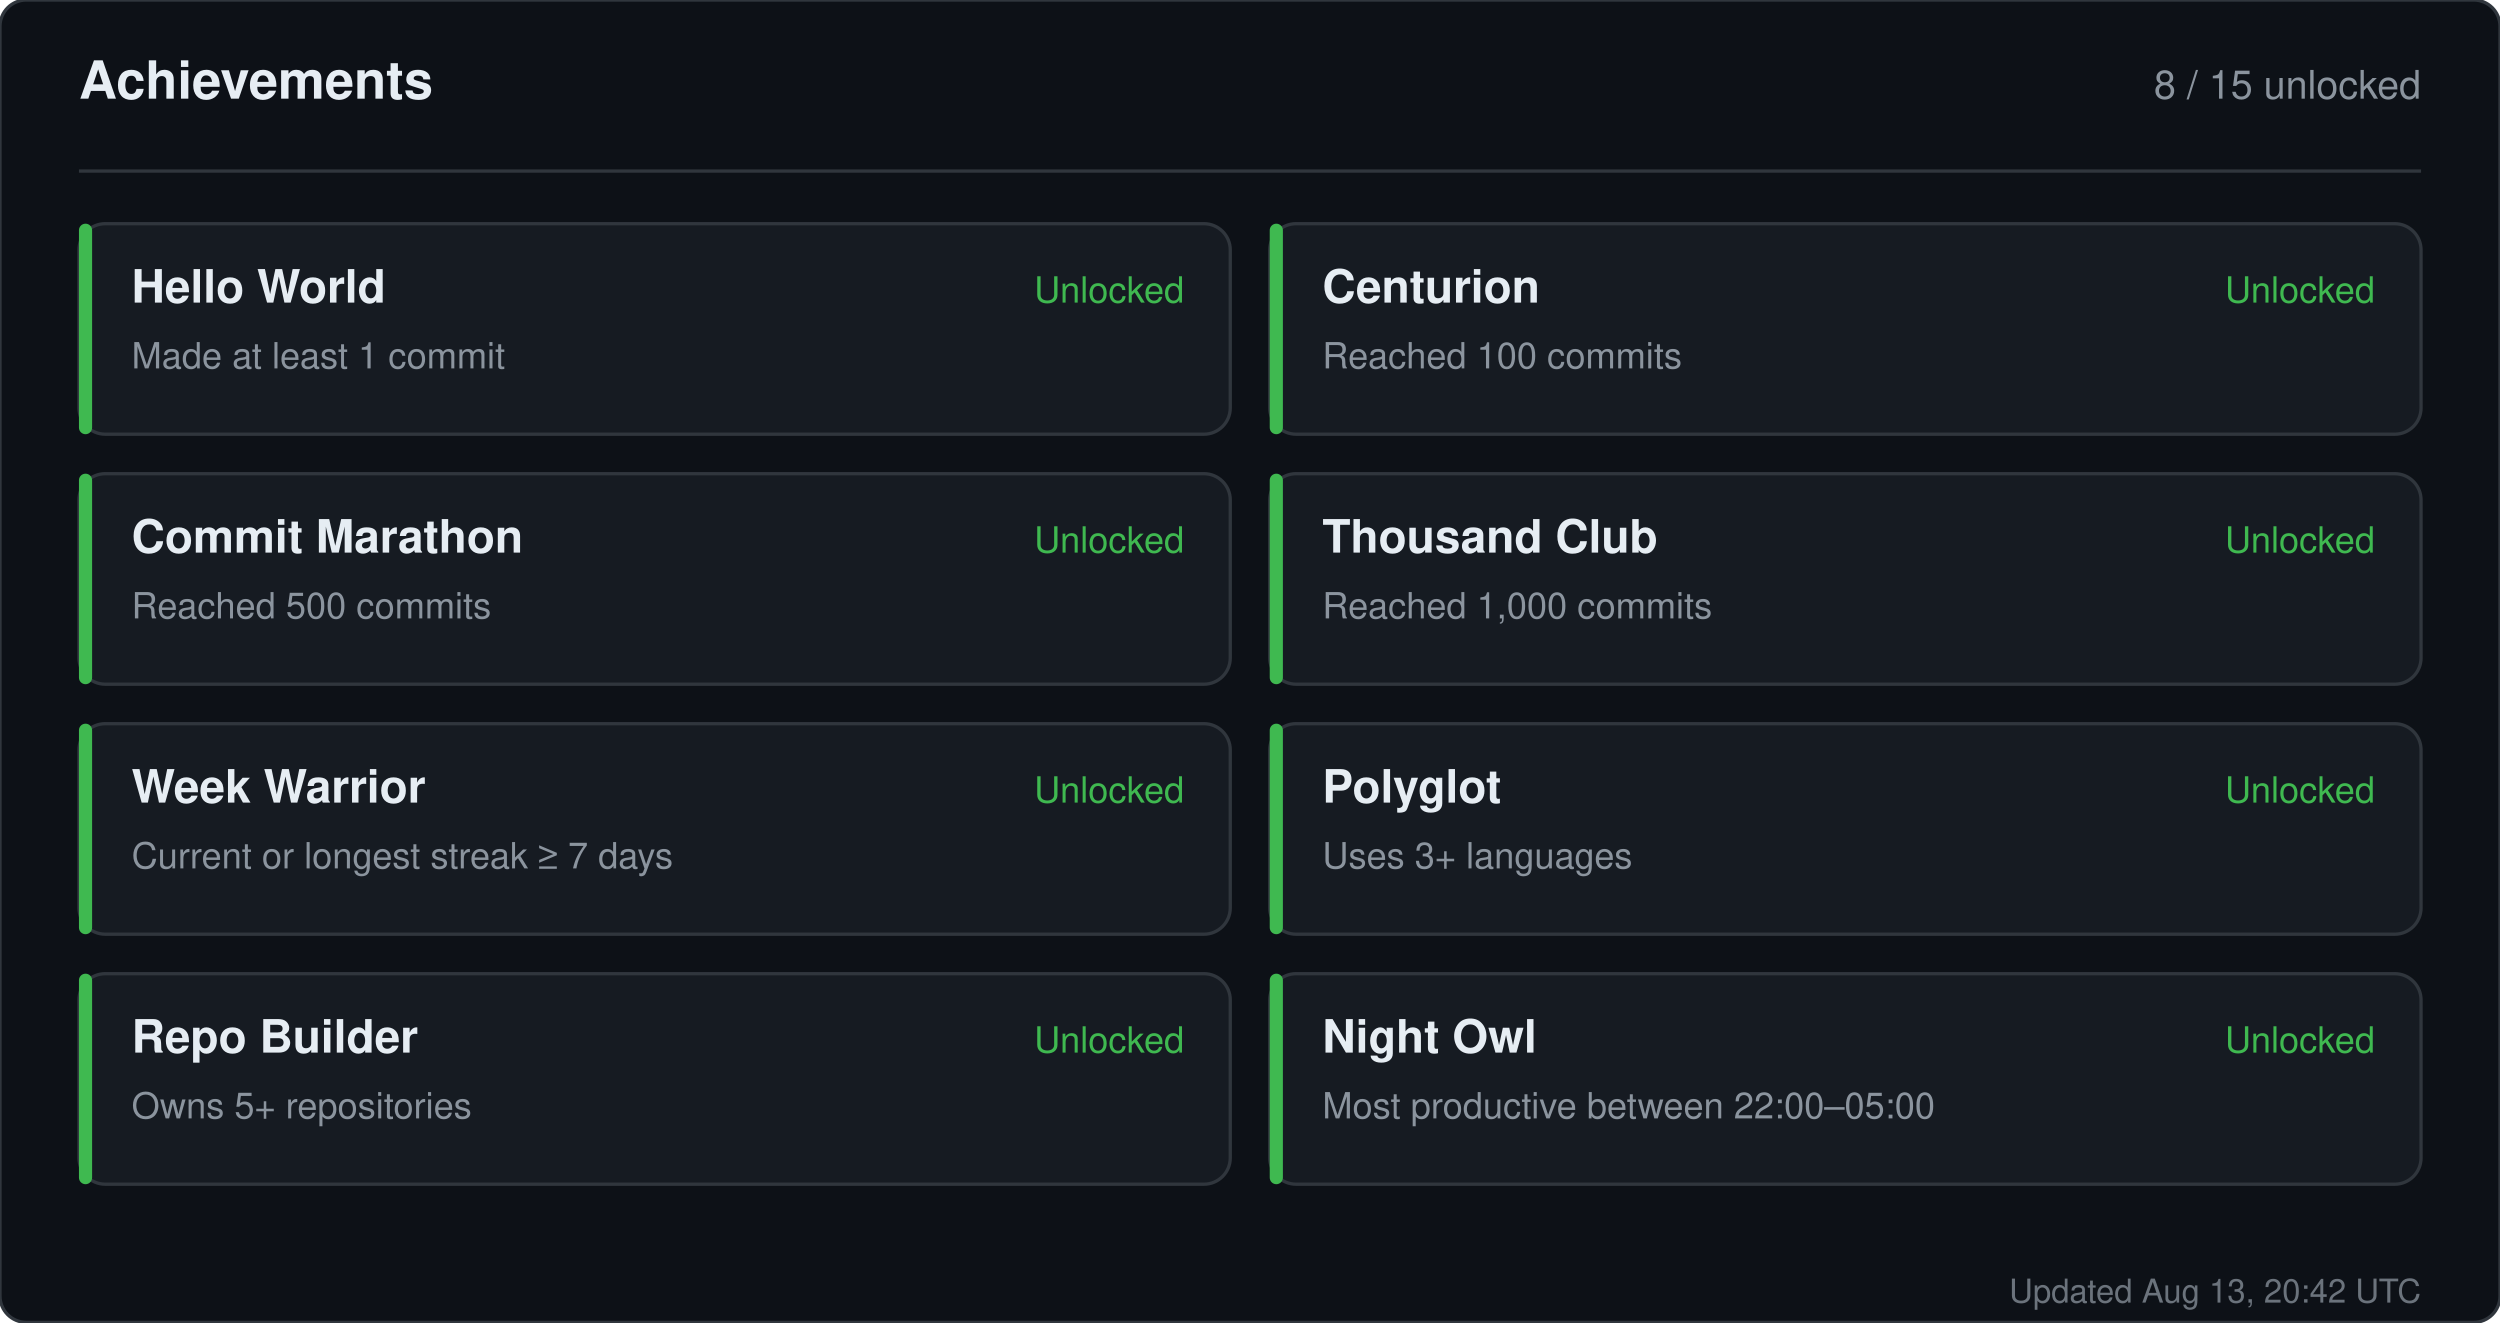
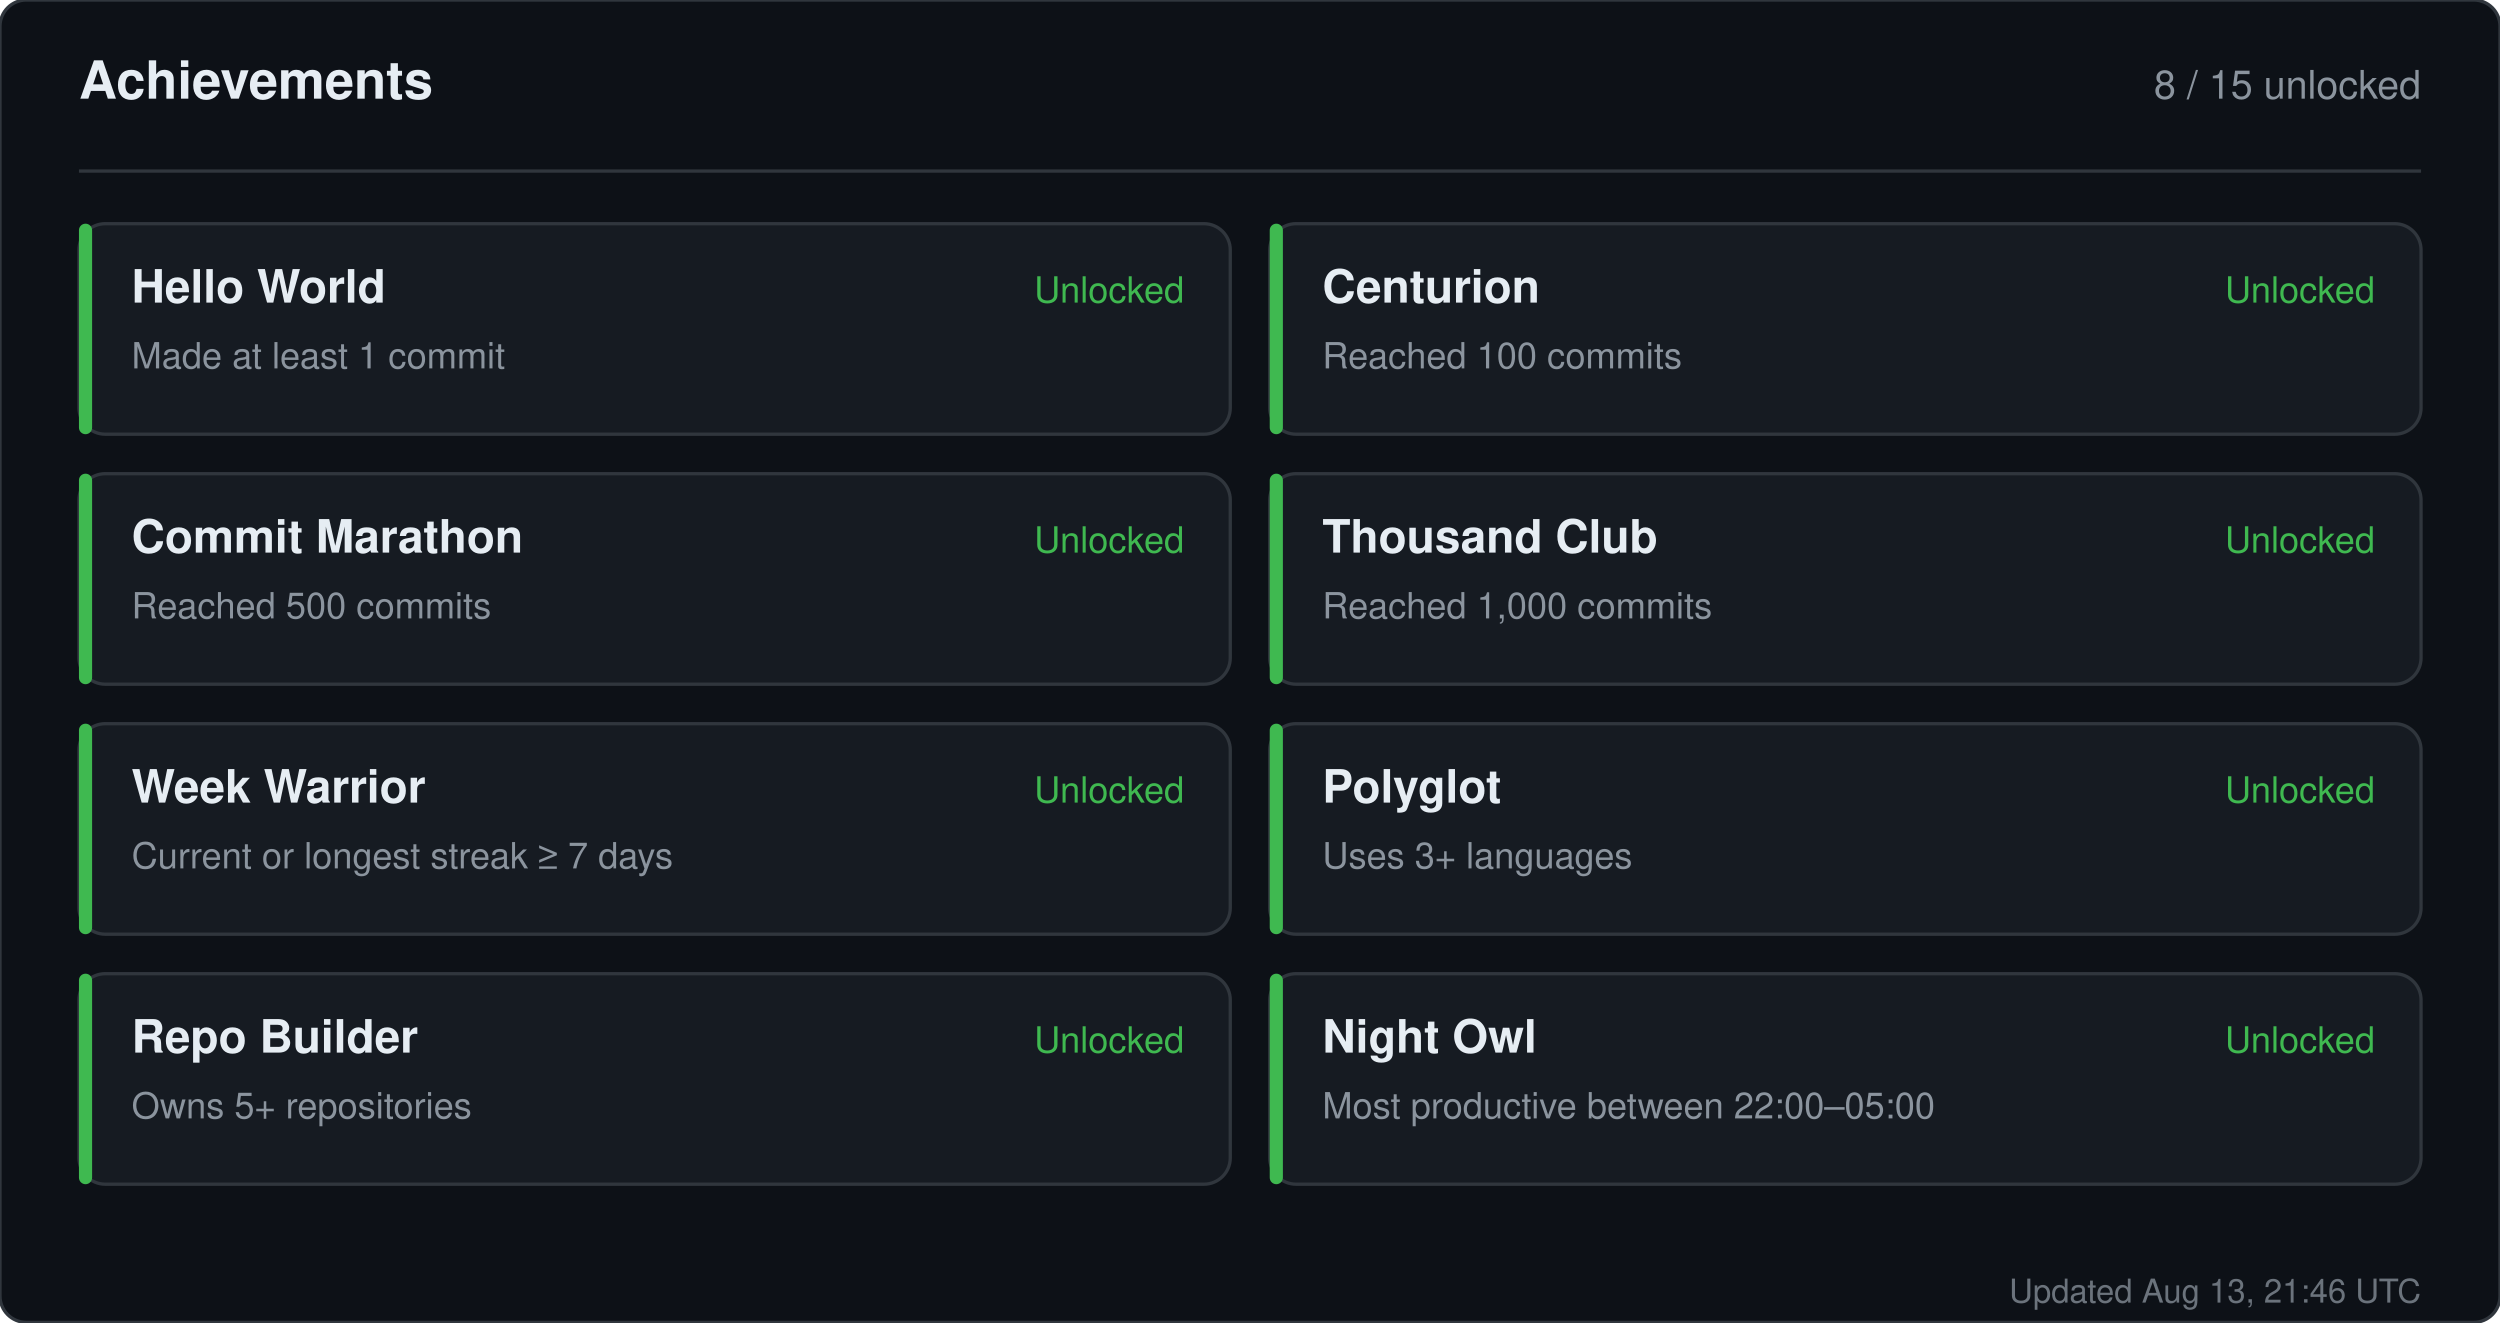
<svg xmlns="http://www.w3.org/2000/svg" width="760" height="402" viewBox="0 0 760 402" role="img" aria-label="Achievements for sandiirawan12">
  <rect width="760" height="402" rx="8" fill="#0d1117" stroke="#30363d" />
  <g font-family="-apple-system, BlinkMacSystemFont, Segoe UI, Helvetica, Arial, sans-serif">
    <text x="24" y="30" fill="#e6edf3" font-size="16" font-weight="700">Achievements</text>
    <text x="736" y="30" fill="#8b949e" font-size="12" text-anchor="end">8 / 15 unlocked</text>
    <line x1="24" y1="52" x2="736" y2="52" stroke="#30363d" />
    <rect x="24" y="68" width="350" height="64" rx="8" fill="#161b22" stroke="#30363d" />
    <rect x="24" y="68" width="4" height="64" rx="2" fill="#3fb950" />
    <text x="40" y="92" fill="#e6edf3" font-size="14" font-weight="700">Hello World</text>
    <text x="40" y="112" fill="#8b949e" font-size="11">Made at least 1 commit</text>
    <text x="360" y="92" fill="#3fb950" font-size="11" text-anchor="end">Unlocked</text>
    <rect x="386" y="68" width="350" height="64" rx="8" fill="#161b22" stroke="#30363d" />
    <rect x="386" y="68" width="4" height="64" rx="2" fill="#3fb950" />
    <text x="402" y="92" fill="#e6edf3" font-size="14" font-weight="700">Centurion</text>
    <text x="402" y="112" fill="#8b949e" font-size="11">Reached 100 commits</text>
    <text x="722" y="92" fill="#3fb950" font-size="11" text-anchor="end">Unlocked</text>
    <rect x="24" y="144" width="350" height="64" rx="8" fill="#161b22" stroke="#30363d" />
    <rect x="24" y="144" width="4" height="64" rx="2" fill="#3fb950" />
    <text x="40" y="168" fill="#e6edf3" font-size="14" font-weight="700">Commit Marathon</text>
    <text x="40" y="188" fill="#8b949e" font-size="11">Reached 500 commits</text>
    <text x="360" y="168" fill="#3fb950" font-size="11" text-anchor="end">Unlocked</text>
    <rect x="386" y="144" width="350" height="64" rx="8" fill="#161b22" stroke="#30363d" />
    <rect x="386" y="144" width="4" height="64" rx="2" fill="#3fb950" />
    <text x="402" y="168" fill="#e6edf3" font-size="14" font-weight="700">Thousand Club</text>
    <text x="402" y="188" fill="#8b949e" font-size="11">Reached 1,000 commits</text>
    <text x="722" y="168" fill="#3fb950" font-size="11" text-anchor="end">Unlocked</text>
    <rect x="24" y="220" width="350" height="64" rx="8" fill="#161b22" stroke="#30363d" />
    <rect x="24" y="220" width="4" height="64" rx="2" fill="#3fb950" />
    <text x="40" y="244" fill="#e6edf3" font-size="14" font-weight="700">Week Warrior</text>
    <text x="40" y="264" fill="#8b949e" font-size="11">Current or longest streak ≥ 7 days</text>
    <text x="360" y="244" fill="#3fb950" font-size="11" text-anchor="end">Unlocked</text>
    <rect x="386" y="220" width="350" height="64" rx="8" fill="#161b22" stroke="#30363d" />
    <rect x="386" y="220" width="4" height="64" rx="2" fill="#3fb950" />
    <text x="402" y="244" fill="#e6edf3" font-size="14" font-weight="700">Polyglot</text>
    <text x="402" y="264" fill="#8b949e" font-size="11">Uses 3+ languages</text>
    <text x="722" y="244" fill="#3fb950" font-size="11" text-anchor="end">Unlocked</text>
    <rect x="24" y="296" width="350" height="64" rx="8" fill="#161b22" stroke="#30363d" />
    <rect x="24" y="296" width="4" height="64" rx="2" fill="#3fb950" />
    <text x="40" y="320" fill="#e6edf3" font-size="14" font-weight="700">Repo Builder</text>
    <text x="40" y="340" fill="#8b949e" font-size="11">Owns 5+ repositories</text>
    <text x="360" y="320" fill="#3fb950" font-size="11" text-anchor="end">Unlocked</text>
    <rect x="386" y="296" width="350" height="64" rx="8" fill="#161b22" stroke="#30363d" />
    <rect x="386" y="296" width="4" height="64" rx="2" fill="#3fb950" />
    <text x="402" y="320" fill="#e6edf3" font-size="14" font-weight="700">Night Owl</text>
    <text x="402" y="340" fill="#8b949e" font-size="11">Most productive between 22:00–05:00</text>
    <text x="722" y="320" fill="#3fb950" font-size="11" text-anchor="end">Unlocked</text>
-     <text x="736" y="396" fill="#8b949e" font-size="10" text-anchor="end" opacity="0.75">Updated Aug 13, 20:42 UTC</text>
+     <text x="736" y="396" fill="#8b949e" font-size="10" text-anchor="end" opacity="0.75">Updated Aug 13, 21:46 UTC</text>
  </g>
</svg>
